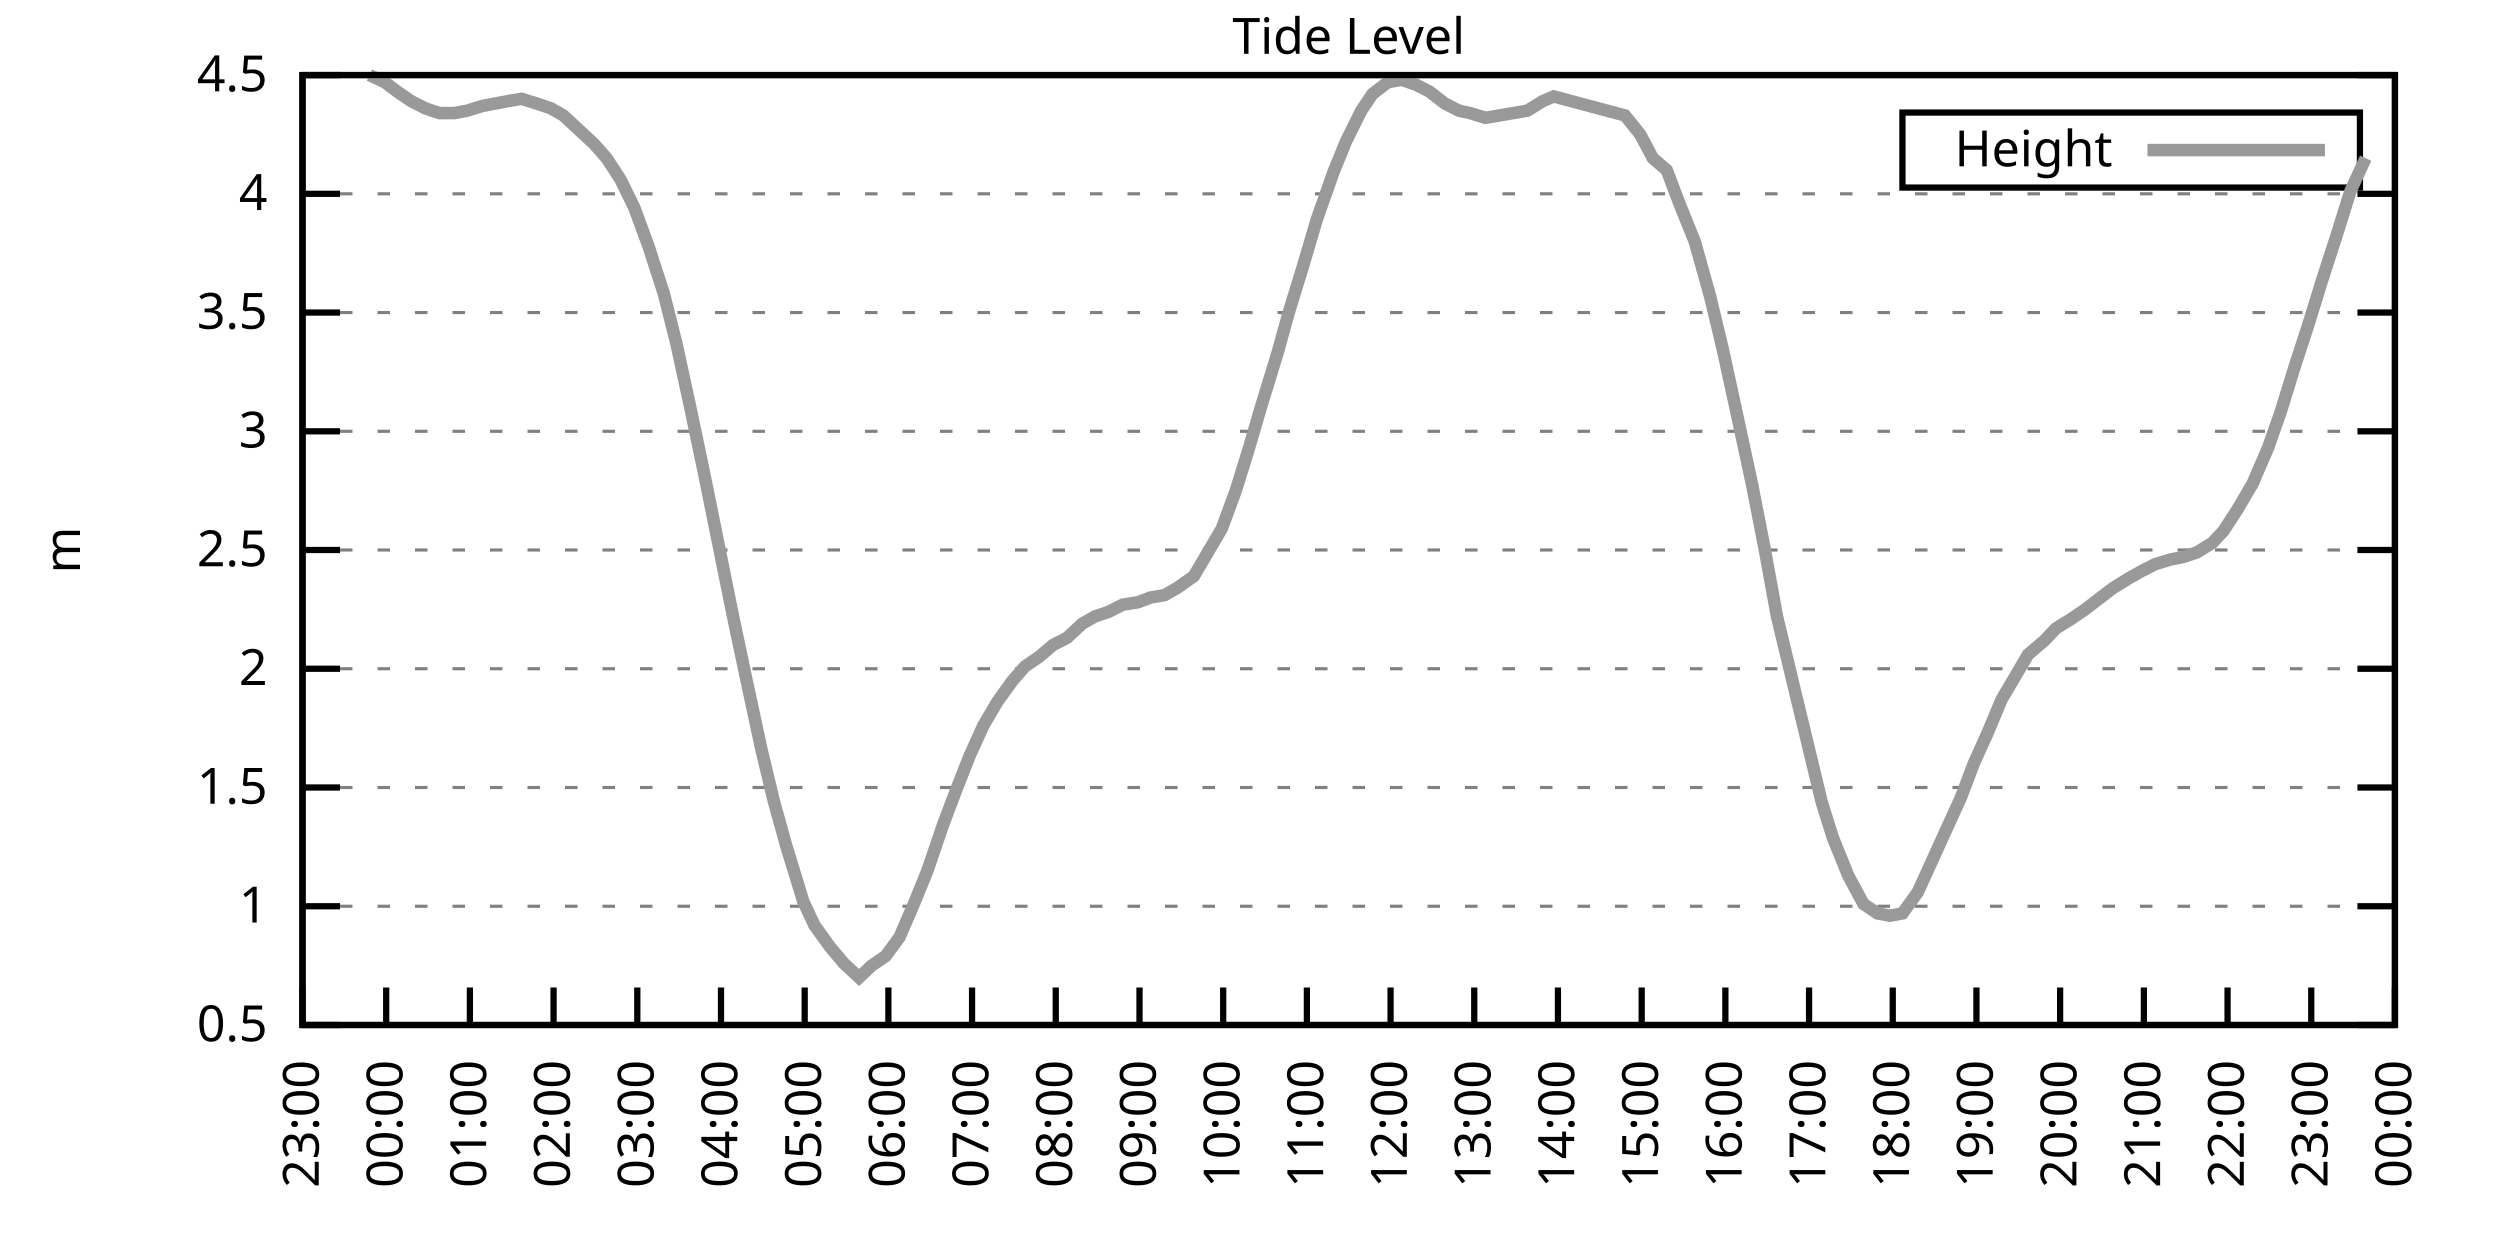
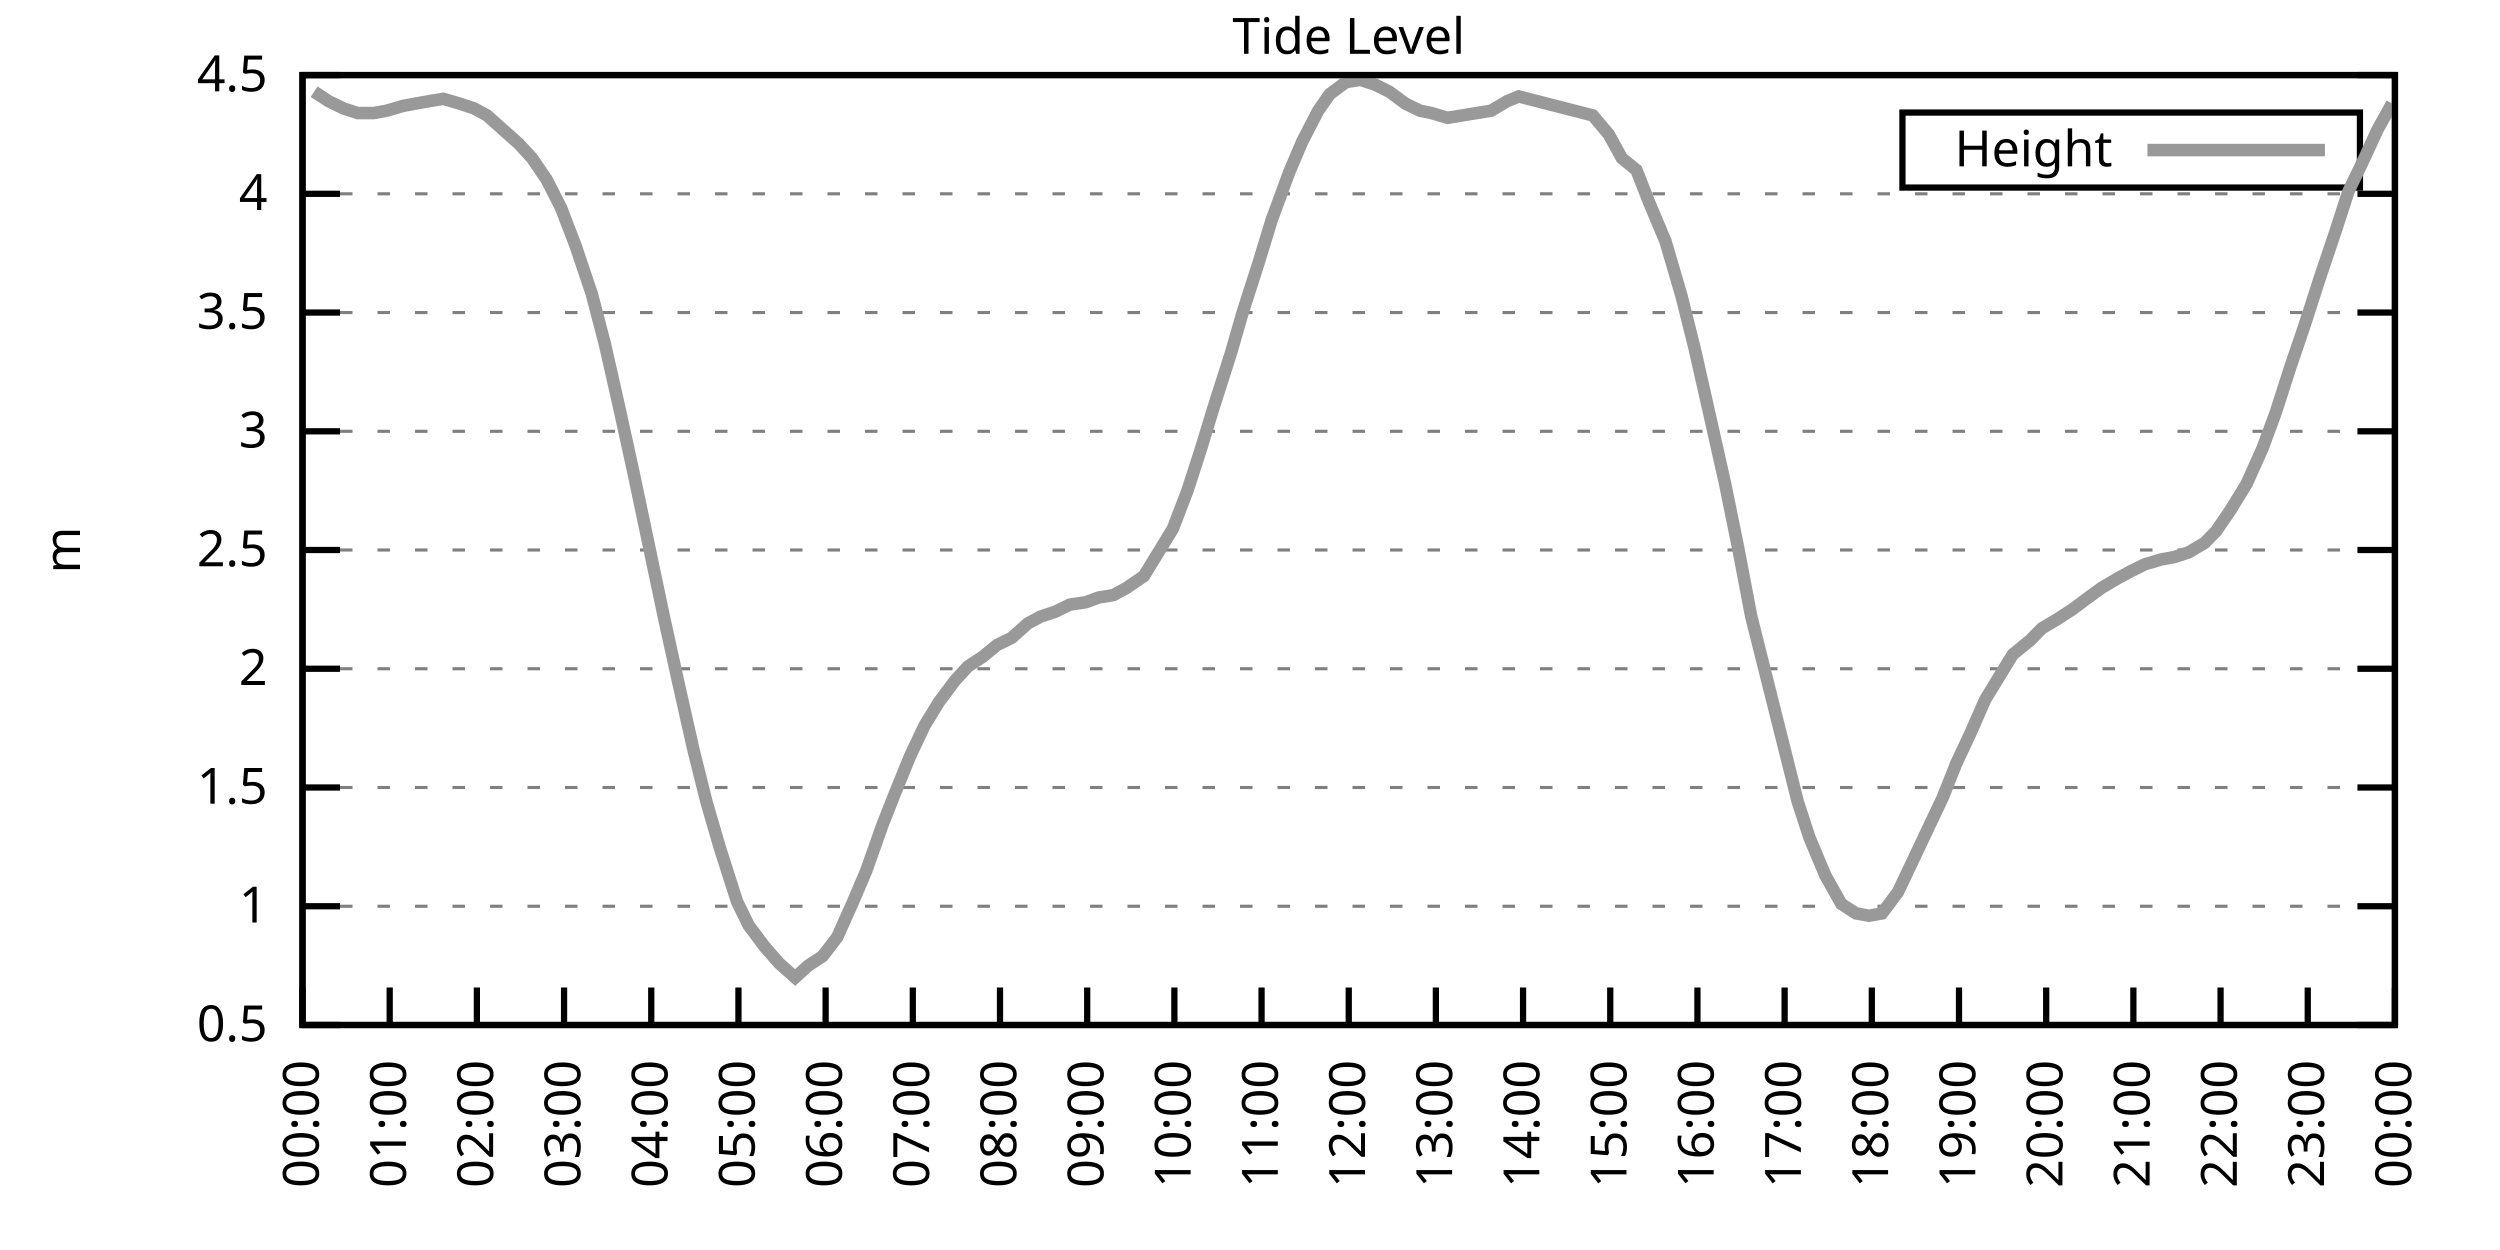
<svg xmlns="http://www.w3.org/2000/svg" xmlns:xlink="http://www.w3.org/1999/xlink" width="400" height="200" viewBox="0 0 400 200">
  <g id="gnuplot_canvas">
    <rect x="0" y="0" width="400" height="200" fill="none" />
    <defs>
      <circle id="gpDot" r="0.5" stroke-width="0.5" stroke="currentColor" />
      <path id="gpPt0" stroke-width="0.333" stroke="currentColor" d="M-1,0 h2 M0,-1 v2" />
      <path id="gpPt1" stroke-width="0.333" stroke="currentColor" d="M-1,-1 L1,1 M1,-1 L-1,1" />
      <path id="gpPt2" stroke-width="0.333" stroke="currentColor" d="M-1,0 L1,0 M0,-1 L0,1 M-1,-1 L1,1 M-1,1 L1,-1" />
      <rect id="gpPt3" stroke-width="0.333" stroke="currentColor" x="-1" y="-1" width="2" height="2" />
      <rect id="gpPt4" stroke-width="0.333" stroke="currentColor" fill="currentColor" x="-1" y="-1" width="2" height="2" />
      <circle id="gpPt5" stroke-width="0.333" stroke="currentColor" cx="0" cy="0" r="1" />
      <use xlink:href="#gpPt5" id="gpPt6" fill="currentColor" stroke="none" />
      <path id="gpPt7" stroke-width="0.333" stroke="currentColor" d="M0,-1.33 L-1.33,0.67 L1.33,0.67 z" />
      <use xlink:href="#gpPt7" id="gpPt8" fill="currentColor" stroke="none" />
      <use xlink:href="#gpPt7" id="gpPt9" stroke="currentColor" transform="rotate(180)" />
      <use xlink:href="#gpPt9" id="gpPt10" fill="currentColor" stroke="none" />
      <use xlink:href="#gpPt3" id="gpPt11" stroke="currentColor" transform="rotate(45)" />
      <use xlink:href="#gpPt11" id="gpPt12" fill="currentColor" stroke="none" />
      <path id="gpPt13" stroke-width="0.333" stroke="currentColor" d="M0,1.330 L1.265,0.411 L0.782,-1.067 L-0.782,-1.076 L-1.265,0.411 z" />
      <use xlink:href="#gpPt13" id="gpPt14" fill="currentColor" stroke="none" />
      <filter id="textbox" filterUnits="objectBoundingBox" x="0" y="0" height="1" width="1">
        <feFlood flood-color="white" flood-opacity="1" result="bgnd" />
        <feComposite in="SourceGraphic" in2="bgnd" operator="atop" />
      </filter>
      <filter id="greybox" filterUnits="objectBoundingBox" x="0" y="0" height="1" width="1">
        <feFlood flood-color="lightgrey" flood-opacity="1" result="grey" />
        <feComposite in="SourceGraphic" in2="grey" operator="atop" />
      </filter>
    </defs>
    <g fill="none" color="white" stroke="currentColor" stroke-width="1.00" stroke-linecap="butt" stroke-linejoin="miter">
</g>
    <g fill="none" color="black" stroke="currentColor" stroke-width="1.00" stroke-linecap="butt" stroke-linejoin="miter">
      <g stroke="none" shape-rendering="crispEdges">
        <polygon fill="rgb(255, 255, 255)" points="48.40,164.00 383.18,164.00 383.18,12.02 48.40,12.02 " />
      </g>
    </g>
    <g fill="none" color="black" stroke="currentColor" stroke-width="1.00" stroke-linecap="butt" stroke-linejoin="miter">
</g>
    <g fill="none" color="black" stroke="black" stroke-width="0.50" stroke-linecap="butt" stroke-linejoin="miter">
</g>
    <g fill="none" color="gray" stroke="currentColor" stroke-width="0.50" stroke-linecap="butt" stroke-linejoin="miter">
      <path stroke="gray" stroke-dasharray="2,4" class="gridline" d="M48.40,164.00 L383.19,164.00  " />
    </g>
    <g fill="none" color="gray" stroke="gray" stroke-width="1.00" stroke-linecap="butt" stroke-linejoin="miter">
</g>
    <g fill="none" color="black" stroke="currentColor" stroke-width="1.00" stroke-linecap="butt" stroke-linejoin="miter">
      <path stroke="black" d="M48.40,164.00 L54.40,164.00 M383.19,164.00 L377.19,164.00  " />
      <g transform="translate(42.80,166.60)" stroke="none" fill="black" font-family="Sans" font-size="8.00" text-anchor="end">
        <text>
          <tspan font-family="Sans"> 0.5</tspan>
        </text>
      </g>
    </g>
    <g fill="none" color="black" stroke="currentColor" stroke-width="1.00" stroke-linecap="butt" stroke-linejoin="miter">
</g>
    <g fill="none" color="black" stroke="black" stroke-width="0.50" stroke-linecap="butt" stroke-linejoin="miter">
</g>
    <g fill="none" color="gray" stroke="currentColor" stroke-width="0.50" stroke-linecap="butt" stroke-linejoin="miter">
      <path stroke="gray" stroke-dasharray="2,4" class="gridline" d="M48.40,145.00 L383.19,145.00  " />
    </g>
    <g fill="none" color="gray" stroke="gray" stroke-width="1.00" stroke-linecap="butt" stroke-linejoin="miter">
</g>
    <g fill="none" color="black" stroke="currentColor" stroke-width="1.00" stroke-linecap="butt" stroke-linejoin="miter">
      <path stroke="black" d="M48.40,145.00 L54.40,145.00 M383.19,145.00 L377.19,145.00  " />
      <g transform="translate(42.80,147.60)" stroke="none" fill="black" font-family="Sans" font-size="8.00" text-anchor="end">
        <text>
          <tspan font-family="Sans"> 1</tspan>
        </text>
      </g>
    </g>
    <g fill="none" color="black" stroke="currentColor" stroke-width="1.00" stroke-linecap="butt" stroke-linejoin="miter">
</g>
    <g fill="none" color="black" stroke="black" stroke-width="0.50" stroke-linecap="butt" stroke-linejoin="miter">
</g>
    <g fill="none" color="gray" stroke="currentColor" stroke-width="0.50" stroke-linecap="butt" stroke-linejoin="miter">
      <path stroke="gray" stroke-dasharray="2,4" class="gridline" d="M48.40,126.00 L383.19,126.00  " />
    </g>
    <g fill="none" color="gray" stroke="gray" stroke-width="1.00" stroke-linecap="butt" stroke-linejoin="miter">
</g>
    <g fill="none" color="black" stroke="currentColor" stroke-width="1.00" stroke-linecap="butt" stroke-linejoin="miter">
      <path stroke="black" d="M48.40,126.00 L54.40,126.00 M383.19,126.00 L377.19,126.00  " />
      <g transform="translate(42.80,128.60)" stroke="none" fill="black" font-family="Sans" font-size="8.00" text-anchor="end">
        <text>
          <tspan font-family="Sans"> 1.5</tspan>
        </text>
      </g>
    </g>
    <g fill="none" color="black" stroke="currentColor" stroke-width="1.00" stroke-linecap="butt" stroke-linejoin="miter">
</g>
    <g fill="none" color="black" stroke="black" stroke-width="0.50" stroke-linecap="butt" stroke-linejoin="miter">
</g>
    <g fill="none" color="gray" stroke="currentColor" stroke-width="0.50" stroke-linecap="butt" stroke-linejoin="miter">
      <path stroke="gray" stroke-dasharray="2,4" class="gridline" d="M48.40,107.00 L383.19,107.00  " />
    </g>
    <g fill="none" color="gray" stroke="gray" stroke-width="1.00" stroke-linecap="butt" stroke-linejoin="miter">
</g>
    <g fill="none" color="black" stroke="currentColor" stroke-width="1.00" stroke-linecap="butt" stroke-linejoin="miter">
      <path stroke="black" d="M48.40,107.00 L54.40,107.00 M383.19,107.00 L377.19,107.00  " />
      <g transform="translate(42.80,109.60)" stroke="none" fill="black" font-family="Sans" font-size="8.00" text-anchor="end">
        <text>
          <tspan font-family="Sans"> 2</tspan>
        </text>
      </g>
    </g>
    <g fill="none" color="black" stroke="currentColor" stroke-width="1.00" stroke-linecap="butt" stroke-linejoin="miter">
</g>
    <g fill="none" color="black" stroke="black" stroke-width="0.50" stroke-linecap="butt" stroke-linejoin="miter">
</g>
    <g fill="none" color="gray" stroke="currentColor" stroke-width="0.50" stroke-linecap="butt" stroke-linejoin="miter">
      <path stroke="gray" stroke-dasharray="2,4" class="gridline" d="M48.40,88.00 L383.19,88.00  " />
    </g>
    <g fill="none" color="gray" stroke="gray" stroke-width="1.00" stroke-linecap="butt" stroke-linejoin="miter">
</g>
    <g fill="none" color="black" stroke="currentColor" stroke-width="1.00" stroke-linecap="butt" stroke-linejoin="miter">
      <path stroke="black" d="M48.40,88.00 L54.40,88.00 M383.19,88.00 L377.19,88.00  " />
      <g transform="translate(42.80,90.60)" stroke="none" fill="black" font-family="Sans" font-size="8.00" text-anchor="end">
        <text>
          <tspan font-family="Sans"> 2.5</tspan>
        </text>
      </g>
    </g>
    <g fill="none" color="black" stroke="currentColor" stroke-width="1.00" stroke-linecap="butt" stroke-linejoin="miter">
</g>
    <g fill="none" color="black" stroke="black" stroke-width="0.50" stroke-linecap="butt" stroke-linejoin="miter">
</g>
    <g fill="none" color="gray" stroke="currentColor" stroke-width="0.50" stroke-linecap="butt" stroke-linejoin="miter">
      <path stroke="gray" stroke-dasharray="2,4" class="gridline" d="M48.40,69.01 L383.19,69.01  " />
    </g>
    <g fill="none" color="gray" stroke="gray" stroke-width="1.00" stroke-linecap="butt" stroke-linejoin="miter">
</g>
    <g fill="none" color="black" stroke="currentColor" stroke-width="1.00" stroke-linecap="butt" stroke-linejoin="miter">
      <path stroke="black" d="M48.40,69.01 L54.40,69.01 M383.19,69.01 L377.19,69.01  " />
      <g transform="translate(42.80,71.61)" stroke="none" fill="black" font-family="Sans" font-size="8.00" text-anchor="end">
        <text>
          <tspan font-family="Sans"> 3</tspan>
        </text>
      </g>
    </g>
    <g fill="none" color="black" stroke="currentColor" stroke-width="1.00" stroke-linecap="butt" stroke-linejoin="miter">
</g>
    <g fill="none" color="black" stroke="black" stroke-width="0.50" stroke-linecap="butt" stroke-linejoin="miter">
</g>
    <g fill="none" color="gray" stroke="currentColor" stroke-width="0.50" stroke-linecap="butt" stroke-linejoin="miter">
      <path stroke="gray" stroke-dasharray="2,4" class="gridline" d="M48.40,50.01 L383.19,50.01  " />
    </g>
    <g fill="none" color="gray" stroke="gray" stroke-width="1.00" stroke-linecap="butt" stroke-linejoin="miter">
</g>
    <g fill="none" color="black" stroke="currentColor" stroke-width="1.00" stroke-linecap="butt" stroke-linejoin="miter">
      <path stroke="black" d="M48.40,50.01 L54.40,50.01 M383.19,50.01 L377.19,50.01  " />
      <g transform="translate(42.80,52.61)" stroke="none" fill="black" font-family="Sans" font-size="8.00" text-anchor="end">
        <text>
          <tspan font-family="Sans"> 3.5</tspan>
        </text>
      </g>
    </g>
    <g fill="none" color="black" stroke="currentColor" stroke-width="1.00" stroke-linecap="butt" stroke-linejoin="miter">
</g>
    <g fill="none" color="black" stroke="black" stroke-width="0.50" stroke-linecap="butt" stroke-linejoin="miter">
</g>
    <g fill="none" color="gray" stroke="currentColor" stroke-width="0.50" stroke-linecap="butt" stroke-linejoin="miter">
      <path stroke="gray" stroke-dasharray="2,4" class="gridline" d="M48.40,31.01 L383.19,31.01  " />
    </g>
    <g fill="none" color="gray" stroke="gray" stroke-width="1.00" stroke-linecap="butt" stroke-linejoin="miter">
</g>
    <g fill="none" color="black" stroke="currentColor" stroke-width="1.00" stroke-linecap="butt" stroke-linejoin="miter">
      <path stroke="black" d="M48.40,31.01 L54.40,31.01 M383.19,31.01 L377.19,31.01  " />
      <g transform="translate(42.80,33.61)" stroke="none" fill="black" font-family="Sans" font-size="8.00" text-anchor="end">
        <text>
          <tspan font-family="Sans"> 4</tspan>
        </text>
      </g>
    </g>
    <g fill="none" color="black" stroke="currentColor" stroke-width="1.00" stroke-linecap="butt" stroke-linejoin="miter">
</g>
    <g fill="none" color="black" stroke="black" stroke-width="0.50" stroke-linecap="butt" stroke-linejoin="miter">
</g>
    <g fill="none" color="gray" stroke="currentColor" stroke-width="0.50" stroke-linecap="butt" stroke-linejoin="miter">
      <path stroke="gray" stroke-dasharray="2,4" class="gridline" d="M48.40,12.01 L383.19,12.01  " />
    </g>
    <g fill="none" color="gray" stroke="gray" stroke-width="1.00" stroke-linecap="butt" stroke-linejoin="miter">
</g>
    <g fill="none" color="black" stroke="currentColor" stroke-width="1.00" stroke-linecap="butt" stroke-linejoin="miter">
      <path stroke="black" d="M48.40,12.01 L54.40,12.01 M383.19,12.01 L377.19,12.01  " />
      <g transform="translate(42.80,14.61)" stroke="none" fill="black" font-family="Sans" font-size="8.00" text-anchor="end">
        <text>
          <tspan font-family="Sans"> 4.5</tspan>
        </text>
      </g>
    </g>
    <g fill="none" color="black" stroke="currentColor" stroke-width="1.00" stroke-linecap="butt" stroke-linejoin="miter">
      <path stroke="black" d="M48.40,164.00 L48.40,158.00  " />
      <g transform="translate(51.00,169.60) rotate(270.00)" stroke="none" fill="black" font-family="Sans" font-size="8.00" text-anchor="end">
        <text>
-           <tspan font-family="Sans">23:00</tspan>
-         </text>
-       </g>
-     </g>
-     <g fill="none" color="black" stroke="currentColor" stroke-width="1.00" stroke-linecap="butt" stroke-linejoin="miter">
-       <path stroke="black" d="M61.79,164.00 L61.79,158.00  " />
-       <g transform="translate(64.39,169.60) rotate(270.00)" stroke="none" fill="black" font-family="Sans" font-size="8.00" text-anchor="end">
-         <text>
          <tspan font-family="Sans">00:00</tspan>
        </text>
      </g>
    </g>
    <g fill="none" color="black" stroke="currentColor" stroke-width="1.00" stroke-linecap="butt" stroke-linejoin="miter">
-       <path stroke="black" d="M75.18,164.00 L75.18,158.00  " />
-       <g transform="translate(77.78,169.60) rotate(270.00)" stroke="none" fill="black" font-family="Sans" font-size="8.00" text-anchor="end">
+       <path stroke="black" d="M62.35,164.00 L62.35,158.00  " />
+       <g transform="translate(64.95,169.60) rotate(270.00)" stroke="none" fill="black" font-family="Sans" font-size="8.00" text-anchor="end">
        <text>
          <tspan font-family="Sans">01:00</tspan>
        </text>
      </g>
    </g>
    <g fill="none" color="black" stroke="currentColor" stroke-width="1.00" stroke-linecap="butt" stroke-linejoin="miter">
-       <path stroke="black" d="M88.57,164.00 L88.57,158.00  " />
-       <g transform="translate(91.17,169.60) rotate(270.00)" stroke="none" fill="black" font-family="Sans" font-size="8.00" text-anchor="end">
+       <path stroke="black" d="M76.30,164.00 L76.30,158.00  " />
+       <g transform="translate(78.90,169.60) rotate(270.00)" stroke="none" fill="black" font-family="Sans" font-size="8.00" text-anchor="end">
        <text>
          <tspan font-family="Sans">02:00</tspan>
        </text>
      </g>
    </g>
    <g fill="none" color="black" stroke="currentColor" stroke-width="1.00" stroke-linecap="butt" stroke-linejoin="miter">
-       <path stroke="black" d="M101.97,164.00 L101.97,158.00  " />
-       <g transform="translate(104.57,169.60) rotate(270.00)" stroke="none" fill="black" font-family="Sans" font-size="8.00" text-anchor="end">
+       <path stroke="black" d="M90.25,164.00 L90.25,158.00  " />
+       <g transform="translate(92.85,169.60) rotate(270.00)" stroke="none" fill="black" font-family="Sans" font-size="8.00" text-anchor="end">
        <text>
          <tspan font-family="Sans">03:00</tspan>
        </text>
      </g>
    </g>
    <g fill="none" color="black" stroke="currentColor" stroke-width="1.00" stroke-linecap="butt" stroke-linejoin="miter">
-       <path stroke="black" d="M115.36,164.00 L115.36,158.00  " />
-       <g transform="translate(117.96,169.60) rotate(270.00)" stroke="none" fill="black" font-family="Sans" font-size="8.00" text-anchor="end">
+       <path stroke="black" d="M104.20,164.00 L104.20,158.00  " />
+       <g transform="translate(106.80,169.60) rotate(270.00)" stroke="none" fill="black" font-family="Sans" font-size="8.00" text-anchor="end">
        <text>
          <tspan font-family="Sans">04:00</tspan>
        </text>
      </g>
    </g>
    <g fill="none" color="black" stroke="currentColor" stroke-width="1.00" stroke-linecap="butt" stroke-linejoin="miter">
-       <path stroke="black" d="M128.75,164.00 L128.75,158.00  " />
-       <g transform="translate(131.35,169.60) rotate(270.00)" stroke="none" fill="black" font-family="Sans" font-size="8.00" text-anchor="end">
+       <path stroke="black" d="M118.15,164.00 L118.15,158.00  " />
+       <g transform="translate(120.75,169.60) rotate(270.00)" stroke="none" fill="black" font-family="Sans" font-size="8.00" text-anchor="end">
        <text>
          <tspan font-family="Sans">05:00</tspan>
        </text>
      </g>
    </g>
    <g fill="none" color="black" stroke="currentColor" stroke-width="1.00" stroke-linecap="butt" stroke-linejoin="miter">
-       <path stroke="black" d="M142.14,164.00 L142.14,158.00  " />
-       <g transform="translate(144.74,169.60) rotate(270.00)" stroke="none" fill="black" font-family="Sans" font-size="8.00" text-anchor="end">
+       <path stroke="black" d="M132.10,164.00 L132.10,158.00  " />
+       <g transform="translate(134.70,169.60) rotate(270.00)" stroke="none" fill="black" font-family="Sans" font-size="8.00" text-anchor="end">
        <text>
          <tspan font-family="Sans">06:00</tspan>
        </text>
      </g>
    </g>
    <g fill="none" color="black" stroke="currentColor" stroke-width="1.00" stroke-linecap="butt" stroke-linejoin="miter">
-       <path stroke="black" d="M155.53,164.00 L155.53,158.00  " />
-       <g transform="translate(158.13,169.60) rotate(270.00)" stroke="none" fill="black" font-family="Sans" font-size="8.00" text-anchor="end">
+       <path stroke="black" d="M146.05,164.00 L146.05,158.00  " />
+       <g transform="translate(148.65,169.60) rotate(270.00)" stroke="none" fill="black" font-family="Sans" font-size="8.00" text-anchor="end">
        <text>
          <tspan font-family="Sans">07:00</tspan>
        </text>
      </g>
    </g>
    <g fill="none" color="black" stroke="currentColor" stroke-width="1.00" stroke-linecap="butt" stroke-linejoin="miter">
-       <path stroke="black" d="M168.92,164.00 L168.92,158.00  " />
-       <g transform="translate(171.52,169.60) rotate(270.00)" stroke="none" fill="black" font-family="Sans" font-size="8.00" text-anchor="end">
+       <path stroke="black" d="M160.00,164.00 L160.00,158.00  " />
+       <g transform="translate(162.60,169.60) rotate(270.00)" stroke="none" fill="black" font-family="Sans" font-size="8.00" text-anchor="end">
        <text>
          <tspan font-family="Sans">08:00</tspan>
        </text>
      </g>
    </g>
    <g fill="none" color="black" stroke="currentColor" stroke-width="1.00" stroke-linecap="butt" stroke-linejoin="miter">
-       <path stroke="black" d="M182.32,164.00 L182.32,158.00  " />
-       <g transform="translate(184.92,169.60) rotate(270.00)" stroke="none" fill="black" font-family="Sans" font-size="8.00" text-anchor="end">
+       <path stroke="black" d="M173.95,164.00 L173.95,158.00  " />
+       <g transform="translate(176.55,169.60) rotate(270.00)" stroke="none" fill="black" font-family="Sans" font-size="8.00" text-anchor="end">
        <text>
          <tspan font-family="Sans">09:00</tspan>
        </text>
      </g>
    </g>
    <g fill="none" color="black" stroke="currentColor" stroke-width="1.00" stroke-linecap="butt" stroke-linejoin="miter">
-       <path stroke="black" d="M195.71,164.00 L195.71,158.00  " />
-       <g transform="translate(198.31,169.60) rotate(270.00)" stroke="none" fill="black" font-family="Sans" font-size="8.00" text-anchor="end">
+       <path stroke="black" d="M187.90,164.00 L187.90,158.00  " />
+       <g transform="translate(190.50,169.60) rotate(270.00)" stroke="none" fill="black" font-family="Sans" font-size="8.00" text-anchor="end">
        <text>
          <tspan font-family="Sans">10:00</tspan>
        </text>
      </g>
    </g>
    <g fill="none" color="black" stroke="currentColor" stroke-width="1.00" stroke-linecap="butt" stroke-linejoin="miter">
-       <path stroke="black" d="M209.10,164.00 L209.10,158.00  " />
-       <g transform="translate(211.70,169.60) rotate(270.00)" stroke="none" fill="black" font-family="Sans" font-size="8.00" text-anchor="end">
+       <path stroke="black" d="M201.85,164.00 L201.85,158.00  " />
+       <g transform="translate(204.45,169.60) rotate(270.00)" stroke="none" fill="black" font-family="Sans" font-size="8.00" text-anchor="end">
        <text>
          <tspan font-family="Sans">11:00</tspan>
        </text>
      </g>
    </g>
    <g fill="none" color="black" stroke="currentColor" stroke-width="1.00" stroke-linecap="butt" stroke-linejoin="miter">
-       <path stroke="black" d="M222.49,164.00 L222.49,158.00  " />
-       <g transform="translate(225.09,169.60) rotate(270.00)" stroke="none" fill="black" font-family="Sans" font-size="8.00" text-anchor="end">
+       <path stroke="black" d="M215.80,164.00 L215.80,158.00  " />
+       <g transform="translate(218.40,169.60) rotate(270.00)" stroke="none" fill="black" font-family="Sans" font-size="8.00" text-anchor="end">
        <text>
          <tspan font-family="Sans">12:00</tspan>
        </text>
      </g>
    </g>
    <g fill="none" color="black" stroke="currentColor" stroke-width="1.00" stroke-linecap="butt" stroke-linejoin="miter">
-       <path stroke="black" d="M235.88,164.00 L235.88,158.00  " />
-       <g transform="translate(238.48,169.60) rotate(270.00)" stroke="none" fill="black" font-family="Sans" font-size="8.00" text-anchor="end">
+       <path stroke="black" d="M229.74,164.00 L229.74,158.00  " />
+       <g transform="translate(232.34,169.60) rotate(270.00)" stroke="none" fill="black" font-family="Sans" font-size="8.00" text-anchor="end">
        <text>
          <tspan font-family="Sans">13:00</tspan>
        </text>
      </g>
    </g>
    <g fill="none" color="black" stroke="currentColor" stroke-width="1.00" stroke-linecap="butt" stroke-linejoin="miter">
-       <path stroke="black" d="M249.27,164.00 L249.27,158.00  " />
-       <g transform="translate(251.87,169.60) rotate(270.00)" stroke="none" fill="black" font-family="Sans" font-size="8.00" text-anchor="end">
+       <path stroke="black" d="M243.69,164.00 L243.69,158.00  " />
+       <g transform="translate(246.29,169.60) rotate(270.00)" stroke="none" fill="black" font-family="Sans" font-size="8.00" text-anchor="end">
        <text>
          <tspan font-family="Sans">14:00</tspan>
        </text>
      </g>
    </g>
    <g fill="none" color="black" stroke="currentColor" stroke-width="1.00" stroke-linecap="butt" stroke-linejoin="miter">
-       <path stroke="black" d="M262.67,164.00 L262.67,158.00  " />
-       <g transform="translate(265.27,169.60) rotate(270.00)" stroke="none" fill="black" font-family="Sans" font-size="8.00" text-anchor="end">
+       <path stroke="black" d="M257.64,164.00 L257.64,158.00  " />
+       <g transform="translate(260.24,169.60) rotate(270.00)" stroke="none" fill="black" font-family="Sans" font-size="8.00" text-anchor="end">
        <text>
          <tspan font-family="Sans">15:00</tspan>
        </text>
      </g>
    </g>
    <g fill="none" color="black" stroke="currentColor" stroke-width="1.00" stroke-linecap="butt" stroke-linejoin="miter">
-       <path stroke="black" d="M276.06,164.00 L276.06,158.00  " />
-       <g transform="translate(278.66,169.60) rotate(270.00)" stroke="none" fill="black" font-family="Sans" font-size="8.00" text-anchor="end">
+       <path stroke="black" d="M271.59,164.00 L271.59,158.00  " />
+       <g transform="translate(274.19,169.60) rotate(270.00)" stroke="none" fill="black" font-family="Sans" font-size="8.00" text-anchor="end">
        <text>
          <tspan font-family="Sans">16:00</tspan>
        </text>
      </g>
    </g>
    <g fill="none" color="black" stroke="currentColor" stroke-width="1.00" stroke-linecap="butt" stroke-linejoin="miter">
-       <path stroke="black" d="M289.45,164.00 L289.45,158.00  " />
-       <g transform="translate(292.05,169.60) rotate(270.00)" stroke="none" fill="black" font-family="Sans" font-size="8.00" text-anchor="end">
+       <path stroke="black" d="M285.54,164.00 L285.54,158.00  " />
+       <g transform="translate(288.14,169.60) rotate(270.00)" stroke="none" fill="black" font-family="Sans" font-size="8.00" text-anchor="end">
        <text>
          <tspan font-family="Sans">17:00</tspan>
        </text>
      </g>
    </g>
    <g fill="none" color="black" stroke="currentColor" stroke-width="1.00" stroke-linecap="butt" stroke-linejoin="miter">
-       <path stroke="black" d="M302.84,164.00 L302.84,158.00  " />
-       <g transform="translate(305.44,169.60) rotate(270.00)" stroke="none" fill="black" font-family="Sans" font-size="8.00" text-anchor="end">
+       <path stroke="black" d="M299.49,164.00 L299.49,158.00  " />
+       <g transform="translate(302.09,169.60) rotate(270.00)" stroke="none" fill="black" font-family="Sans" font-size="8.00" text-anchor="end">
        <text>
          <tspan font-family="Sans">18:00</tspan>
        </text>
      </g>
    </g>
    <g fill="none" color="black" stroke="currentColor" stroke-width="1.00" stroke-linecap="butt" stroke-linejoin="miter">
-       <path stroke="black" d="M316.23,164.00 L316.23,158.00  " />
-       <g transform="translate(318.83,169.60) rotate(270.00)" stroke="none" fill="black" font-family="Sans" font-size="8.00" text-anchor="end">
+       <path stroke="black" d="M313.44,164.00 L313.44,158.00  " />
+       <g transform="translate(316.04,169.60) rotate(270.00)" stroke="none" fill="black" font-family="Sans" font-size="8.00" text-anchor="end">
        <text>
          <tspan font-family="Sans">19:00</tspan>
        </text>
      </g>
    </g>
    <g fill="none" color="black" stroke="currentColor" stroke-width="1.00" stroke-linecap="butt" stroke-linejoin="miter">
-       <path stroke="black" d="M329.62,164.00 L329.62,158.00  " />
-       <g transform="translate(332.22,169.60) rotate(270.00)" stroke="none" fill="black" font-family="Sans" font-size="8.00" text-anchor="end">
+       <path stroke="black" d="M327.39,164.00 L327.39,158.00  " />
+       <g transform="translate(329.99,169.60) rotate(270.00)" stroke="none" fill="black" font-family="Sans" font-size="8.00" text-anchor="end">
        <text>
          <tspan font-family="Sans">20:00</tspan>
        </text>
      </g>
    </g>
    <g fill="none" color="black" stroke="currentColor" stroke-width="1.00" stroke-linecap="butt" stroke-linejoin="miter">
-       <path stroke="black" d="M343.02,164.00 L343.02,158.00  " />
-       <g transform="translate(345.62,169.60) rotate(270.00)" stroke="none" fill="black" font-family="Sans" font-size="8.00" text-anchor="end">
+       <path stroke="black" d="M341.34,164.00 L341.34,158.00  " />
+       <g transform="translate(343.94,169.60) rotate(270.00)" stroke="none" fill="black" font-family="Sans" font-size="8.00" text-anchor="end">
        <text>
          <tspan font-family="Sans">21:00</tspan>
        </text>
      </g>
    </g>
    <g fill="none" color="black" stroke="currentColor" stroke-width="1.00" stroke-linecap="butt" stroke-linejoin="miter">
-       <path stroke="black" d="M356.41,164.00 L356.41,158.00  " />
-       <g transform="translate(359.01,169.60) rotate(270.00)" stroke="none" fill="black" font-family="Sans" font-size="8.00" text-anchor="end">
+       <path stroke="black" d="M355.29,164.00 L355.29,158.00  " />
+       <g transform="translate(357.89,169.60) rotate(270.00)" stroke="none" fill="black" font-family="Sans" font-size="8.00" text-anchor="end">
        <text>
          <tspan font-family="Sans">22:00</tspan>
        </text>
      </g>
    </g>
    <g fill="none" color="black" stroke="currentColor" stroke-width="1.00" stroke-linecap="butt" stroke-linejoin="miter">
-       <path stroke="black" d="M369.80,164.00 L369.80,158.00  " />
-       <g transform="translate(372.40,169.60) rotate(270.00)" stroke="none" fill="black" font-family="Sans" font-size="8.00" text-anchor="end">
+       <path stroke="black" d="M369.24,164.00 L369.24,158.00  " />
+       <g transform="translate(371.84,169.60) rotate(270.00)" stroke="none" fill="black" font-family="Sans" font-size="8.00" text-anchor="end">
        <text>
          <tspan font-family="Sans">23:00</tspan>
        </text>
      </g>
    </g>
    <g fill="none" color="black" stroke="currentColor" stroke-width="1.00" stroke-linecap="butt" stroke-linejoin="miter">
      <path stroke="black" d="M383.19,164.00 L383.19,158.00  " />
      <g transform="translate(385.79,169.60) rotate(270.00)" stroke="none" fill="black" font-family="Sans" font-size="8.00" text-anchor="end">
        <text>
          <tspan font-family="Sans">00:00</tspan>
        </text>
      </g>
    </g>
    <g fill="none" color="black" stroke="currentColor" stroke-width="1.00" stroke-linecap="butt" stroke-linejoin="miter">
</g>
    <g fill="none" color="black" stroke="currentColor" stroke-width="1.00" stroke-linecap="butt" stroke-linejoin="miter">
      <path stroke="black" d="M48.40,12.01 L48.40,164.00 L383.19,164.00 L383.19,12.01 L48.40,12.01 Z  " />
    </g>
    <g fill="none" color="black" stroke="currentColor" stroke-width="1.00" stroke-linecap="butt" stroke-linejoin="miter">
</g>
    <g fill="none" color="black" stroke="currentColor" stroke-width="1.00" stroke-linecap="butt" stroke-linejoin="miter">
      <path stroke="black" d="M304.39,30.01 L304.39,18.01 L377.59,18.01 L377.59,30.01 L304.39,30.01 Z  " />
    </g>
    <g id="Tide_level_plot_1">
      <g fill="none" color="white" stroke="black" stroke-width="2.00" stroke-linecap="butt" stroke-linejoin="miter">
</g>
      <g fill="none" color="black" stroke="currentColor" stroke-width="2.00" stroke-linecap="butt" stroke-linejoin="miter">
        <g transform="translate(337.99,26.61)" stroke="none" fill="black" font-family="Sans" font-size="8.00" text-anchor="end">
          <text>
            <tspan font-family="Sans">Height</tspan>
          </text>
        </g>
      </g>
      <g fill="none" color="black" stroke="currentColor" stroke-width="2.00" stroke-linecap="butt" stroke-linejoin="miter">
-         <path stroke="rgb(153, 153, 153)" d="M343.59,24.01 L371.99,24.01 M59.11,12.01 L61.57,13.15 L63.58,14.67 L65.81,16.19 L68.04,17.33 L70.27,18.09   L72.73,18.09 L74.74,17.71 L77.19,16.95 L79.20,16.57 L81.21,16.19 L83.44,15.81 L85.90,16.57 L88.13,17.33   L90.14,18.47 L92.59,20.75 L95.05,23.03 L97.06,25.31 L99.29,28.73 L101.52,33.29 L103.75,39.37 L106.21,46.97   L108.22,54.95 L110.45,65.21 L112.68,75.85 L114.91,86.87 L117.37,99.02 L119.38,108.52 L121.83,119.92 L123.84,128.28   L125.85,135.50 L128.53,144.24 L130.31,148.04 L132.77,151.46 L135.00,154.12 L137.45,156.40 L139.46,154.50 L141.69,152.98   L143.93,149.94 L146.38,144.24 L148.39,139.30 L150.85,132.08 L152.85,126.76 L155.09,121.06 L157.32,116.12 L159.55,112.32   L162.01,108.90 L164.01,106.62 L166.25,105.10 L168.48,103.20 L170.71,102.06 L173.17,99.78 L175.17,98.64 L177.41,97.88   L179.64,96.74 L182.09,96.36 L184.10,95.60 L186.33,95.22 L188.34,94.08 L191.02,92.18 L193.03,88.76 L195.48,84.59   L197.72,78.51 L199.73,72.05 L201.73,65.21 L204.41,56.47 L206.20,50.01 L208.65,42.03 L210.66,35.19 L213.34,27.59   L215.35,22.65 L217.80,17.71 L219.59,15.05 L222.04,13.15 L224.28,12.77 L226.51,13.53 L228.74,14.67 L231.20,16.57   L233.43,17.71 L235.21,18.09 L237.67,18.85 L244.36,17.71 L246.82,16.19 L248.60,15.43 L259.99,18.47 L262.44,21.51   L264.45,25.31 L266.68,27.21 L268.69,32.53 L271.15,38.61 L273.60,47.35 L275.61,55.71 L277.84,65.97 L280.30,77.37   L282.31,87.63 L284.32,98.64 L291.46,128.28 L293.24,133.98 L295.70,140.06 L298.15,144.62 L300.39,146.14 L302.39,146.52   L304.40,146.14 L306.86,142.72 L313.78,127.52 L315.79,122.20 L318.02,117.26 L320.25,111.94 L322.26,108.52 L324.49,104.72   L327.17,102.44 L328.95,100.54 L331.41,99.02 L333.64,97.50 L336.10,95.60 L338.10,94.08 L340.56,92.56 L342.57,91.42   L344.80,90.28 L347.26,89.52 L349.26,89.14 L351.50,88.38 L353.95,86.87 L355.74,84.97 L357.97,81.55 L360.42,77.37   L362.88,71.67 L364.89,65.97 L367.12,58.75 L369.35,51.91 L371.58,44.69 L374.04,37.09 L376.05,30.63 L378.50,25.31    " />
+         <path stroke="rgb(153, 153, 153)" d="M343.59,24.01 L371.99,24.01 M50.26,14.67 L52.58,16.19 L54.91,17.33 L57.23,18.09 L59.79,18.09 L61.88,17.71   L64.44,16.95 L66.53,16.57 L68.63,16.19 L70.95,15.81 L73.51,16.57 L75.83,17.33 L77.93,18.47 L80.48,20.75   L83.04,23.03 L85.13,25.31 L87.46,28.73 L89.78,33.29 L92.11,39.37 L94.67,46.97 L96.76,54.95 L99.08,65.21   L101.41,75.85 L103.73,86.87 L106.29,99.02 L108.38,108.52 L110.94,119.92 L113.03,128.28 L115.13,135.50 L117.92,144.24   L119.78,148.04 L122.33,151.46 L124.66,154.12 L127.22,156.40 L129.31,154.50 L131.63,152.98 L133.96,149.94 L136.51,144.24   L138.61,139.30 L141.16,132.08 L143.26,126.76 L145.58,121.06 L147.91,116.12 L150.23,112.32 L152.79,108.90 L154.88,106.62   L157.21,105.10 L159.53,103.20 L161.86,102.06 L164.41,99.78 L166.51,98.64 L168.83,97.88 L171.16,96.74 L173.71,96.36   L175.81,95.60 L178.13,95.22 L180.22,94.08 L183.01,92.18 L185.11,88.76 L187.66,84.59 L189.99,78.51 L192.08,72.05   L194.17,65.21 L196.96,56.47 L198.82,50.01 L201.38,42.03 L203.47,35.19 L206.26,27.59 L208.36,22.65 L210.91,17.71   L212.77,15.05 L215.33,13.15 L217.65,12.77 L219.98,13.53 L222.30,14.67 L224.86,16.57 L227.19,17.71 L229.05,18.09   L231.60,18.85 L238.58,17.71 L241.14,16.19 L243.00,15.43 L254.85,18.47 L257.41,21.51 L259.50,25.31 L261.83,27.21   L263.92,32.53 L266.48,38.61 L269.04,47.35 L271.13,55.71 L273.45,65.97 L276.01,77.37 L278.10,87.63 L280.20,98.64   L287.64,128.28 L289.50,133.98 L292.05,140.06 L294.61,144.62 L296.94,146.14 L299.03,146.52 L301.12,146.14 L303.68,142.72   L310.88,127.52 L312.98,122.20 L315.30,117.26 L317.63,111.94 L319.72,108.52 L322.04,104.72 L324.83,102.44 L326.69,100.54   L329.25,99.02 L331.58,97.50 L334.13,95.60 L336.23,94.08 L338.78,92.56 L340.88,91.42 L343.20,90.28 L345.76,89.52   L347.85,89.14 L350.18,88.38 L352.73,86.87 L354.59,84.97 L356.92,81.55 L359.48,77.37 L362.03,71.67 L364.13,65.97   L366.45,58.75 L368.78,51.91 L371.10,44.69 L373.66,37.09 L375.75,30.63 L378.31,25.31 L380.40,20.75 L382.73,16.57    " />
      </g>
    </g>
    <g fill="none" color="black" stroke="currentColor" stroke-width="2.00" stroke-linecap="butt" stroke-linejoin="miter">
</g>
    <g fill="none" color="black" stroke="black" stroke-width="1.00" stroke-linecap="butt" stroke-linejoin="miter">
</g>
    <g fill="none" color="black" stroke="currentColor" stroke-width="1.00" stroke-linecap="butt" stroke-linejoin="miter">
      <path stroke="black" d="M48.40,12.01 L48.40,164.00 L383.19,164.00 L383.19,12.01 L48.40,12.01 Z  " />
      <g transform="translate(12.80,88.01) rotate(270.00)" stroke="none" fill="black" font-family="Sans" font-size="8.00" text-anchor="middle">
        <text>
          <tspan font-family="Sans">m</tspan>
        </text>
      </g>
    </g>
    <g fill="none" color="black" stroke="currentColor" stroke-width="1.00" stroke-linecap="butt" stroke-linejoin="miter">
</g>
    <g fill="none" color="black" stroke="currentColor" stroke-width="1.00" stroke-linecap="butt" stroke-linejoin="miter">
      <g transform="translate(215.79,8.61)" stroke="none" fill="black" font-family="Sans" font-size="8.00" text-anchor="middle">
        <text>
          <tspan font-family="Sans">Tide Level</tspan>
        </text>
      </g>
    </g>
    <g fill="none" color="black" stroke="currentColor" stroke-width="1.00" stroke-linecap="butt" stroke-linejoin="miter">
</g>
  </g>
</svg>
